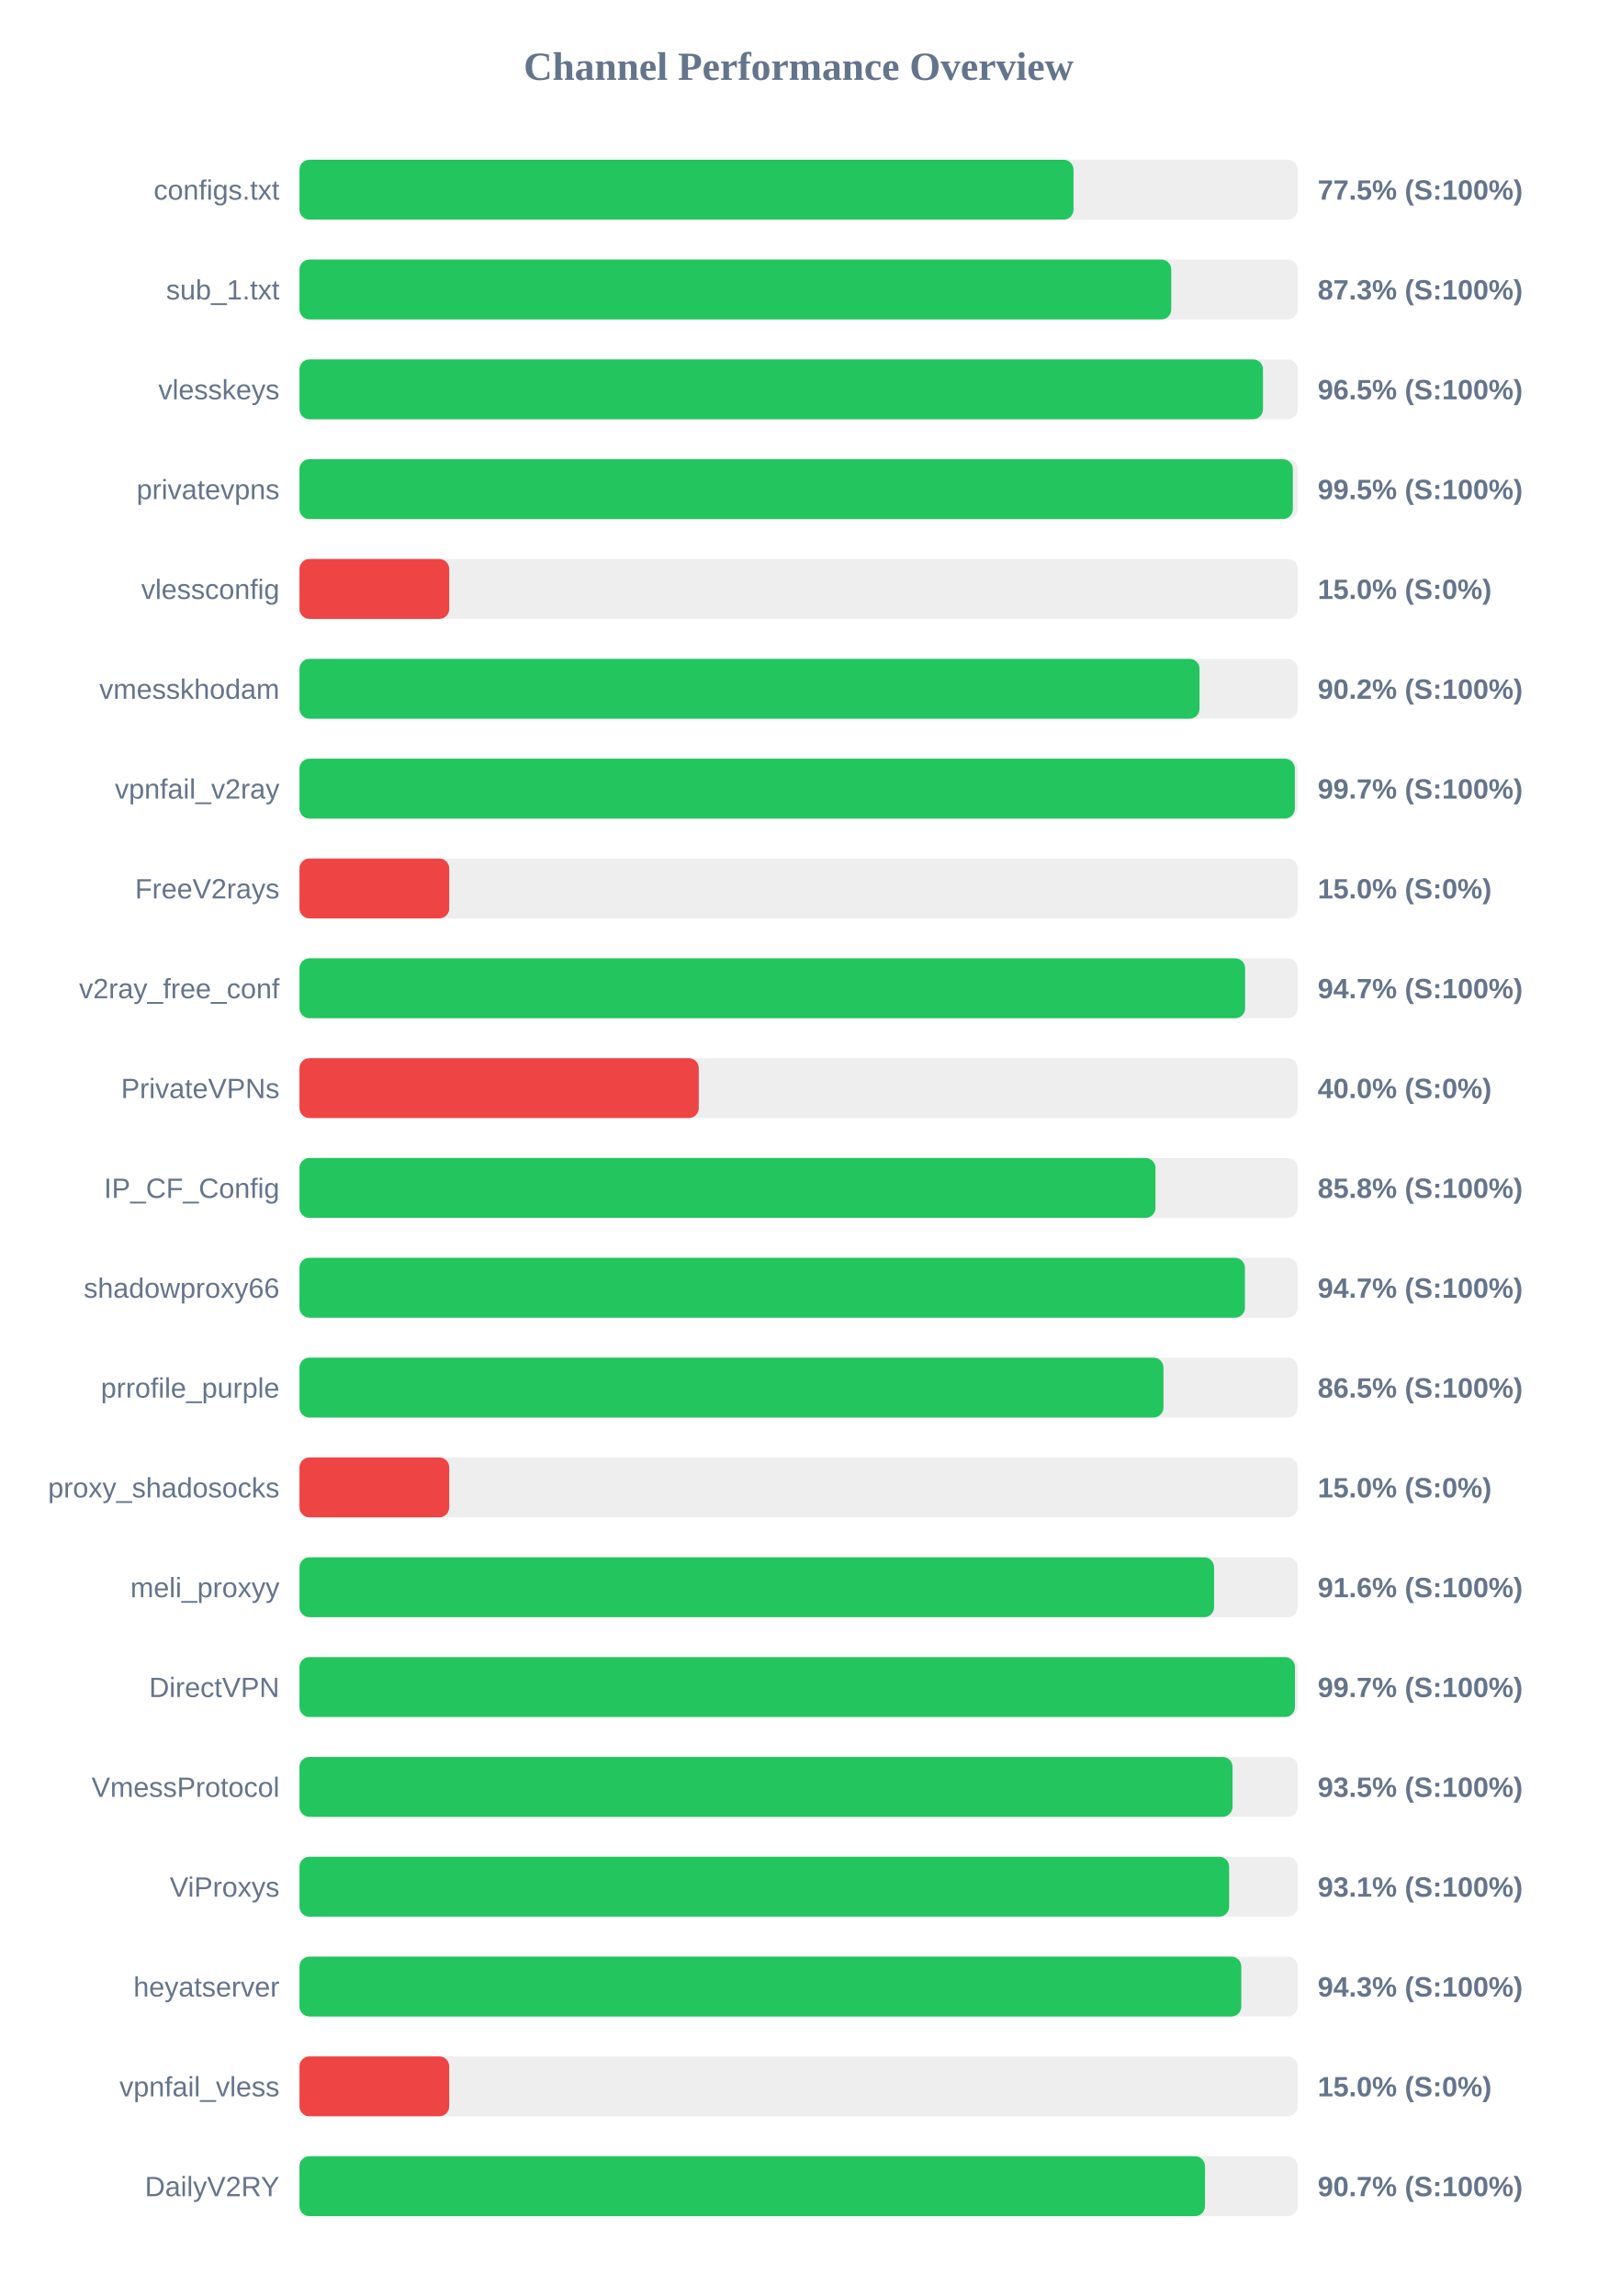
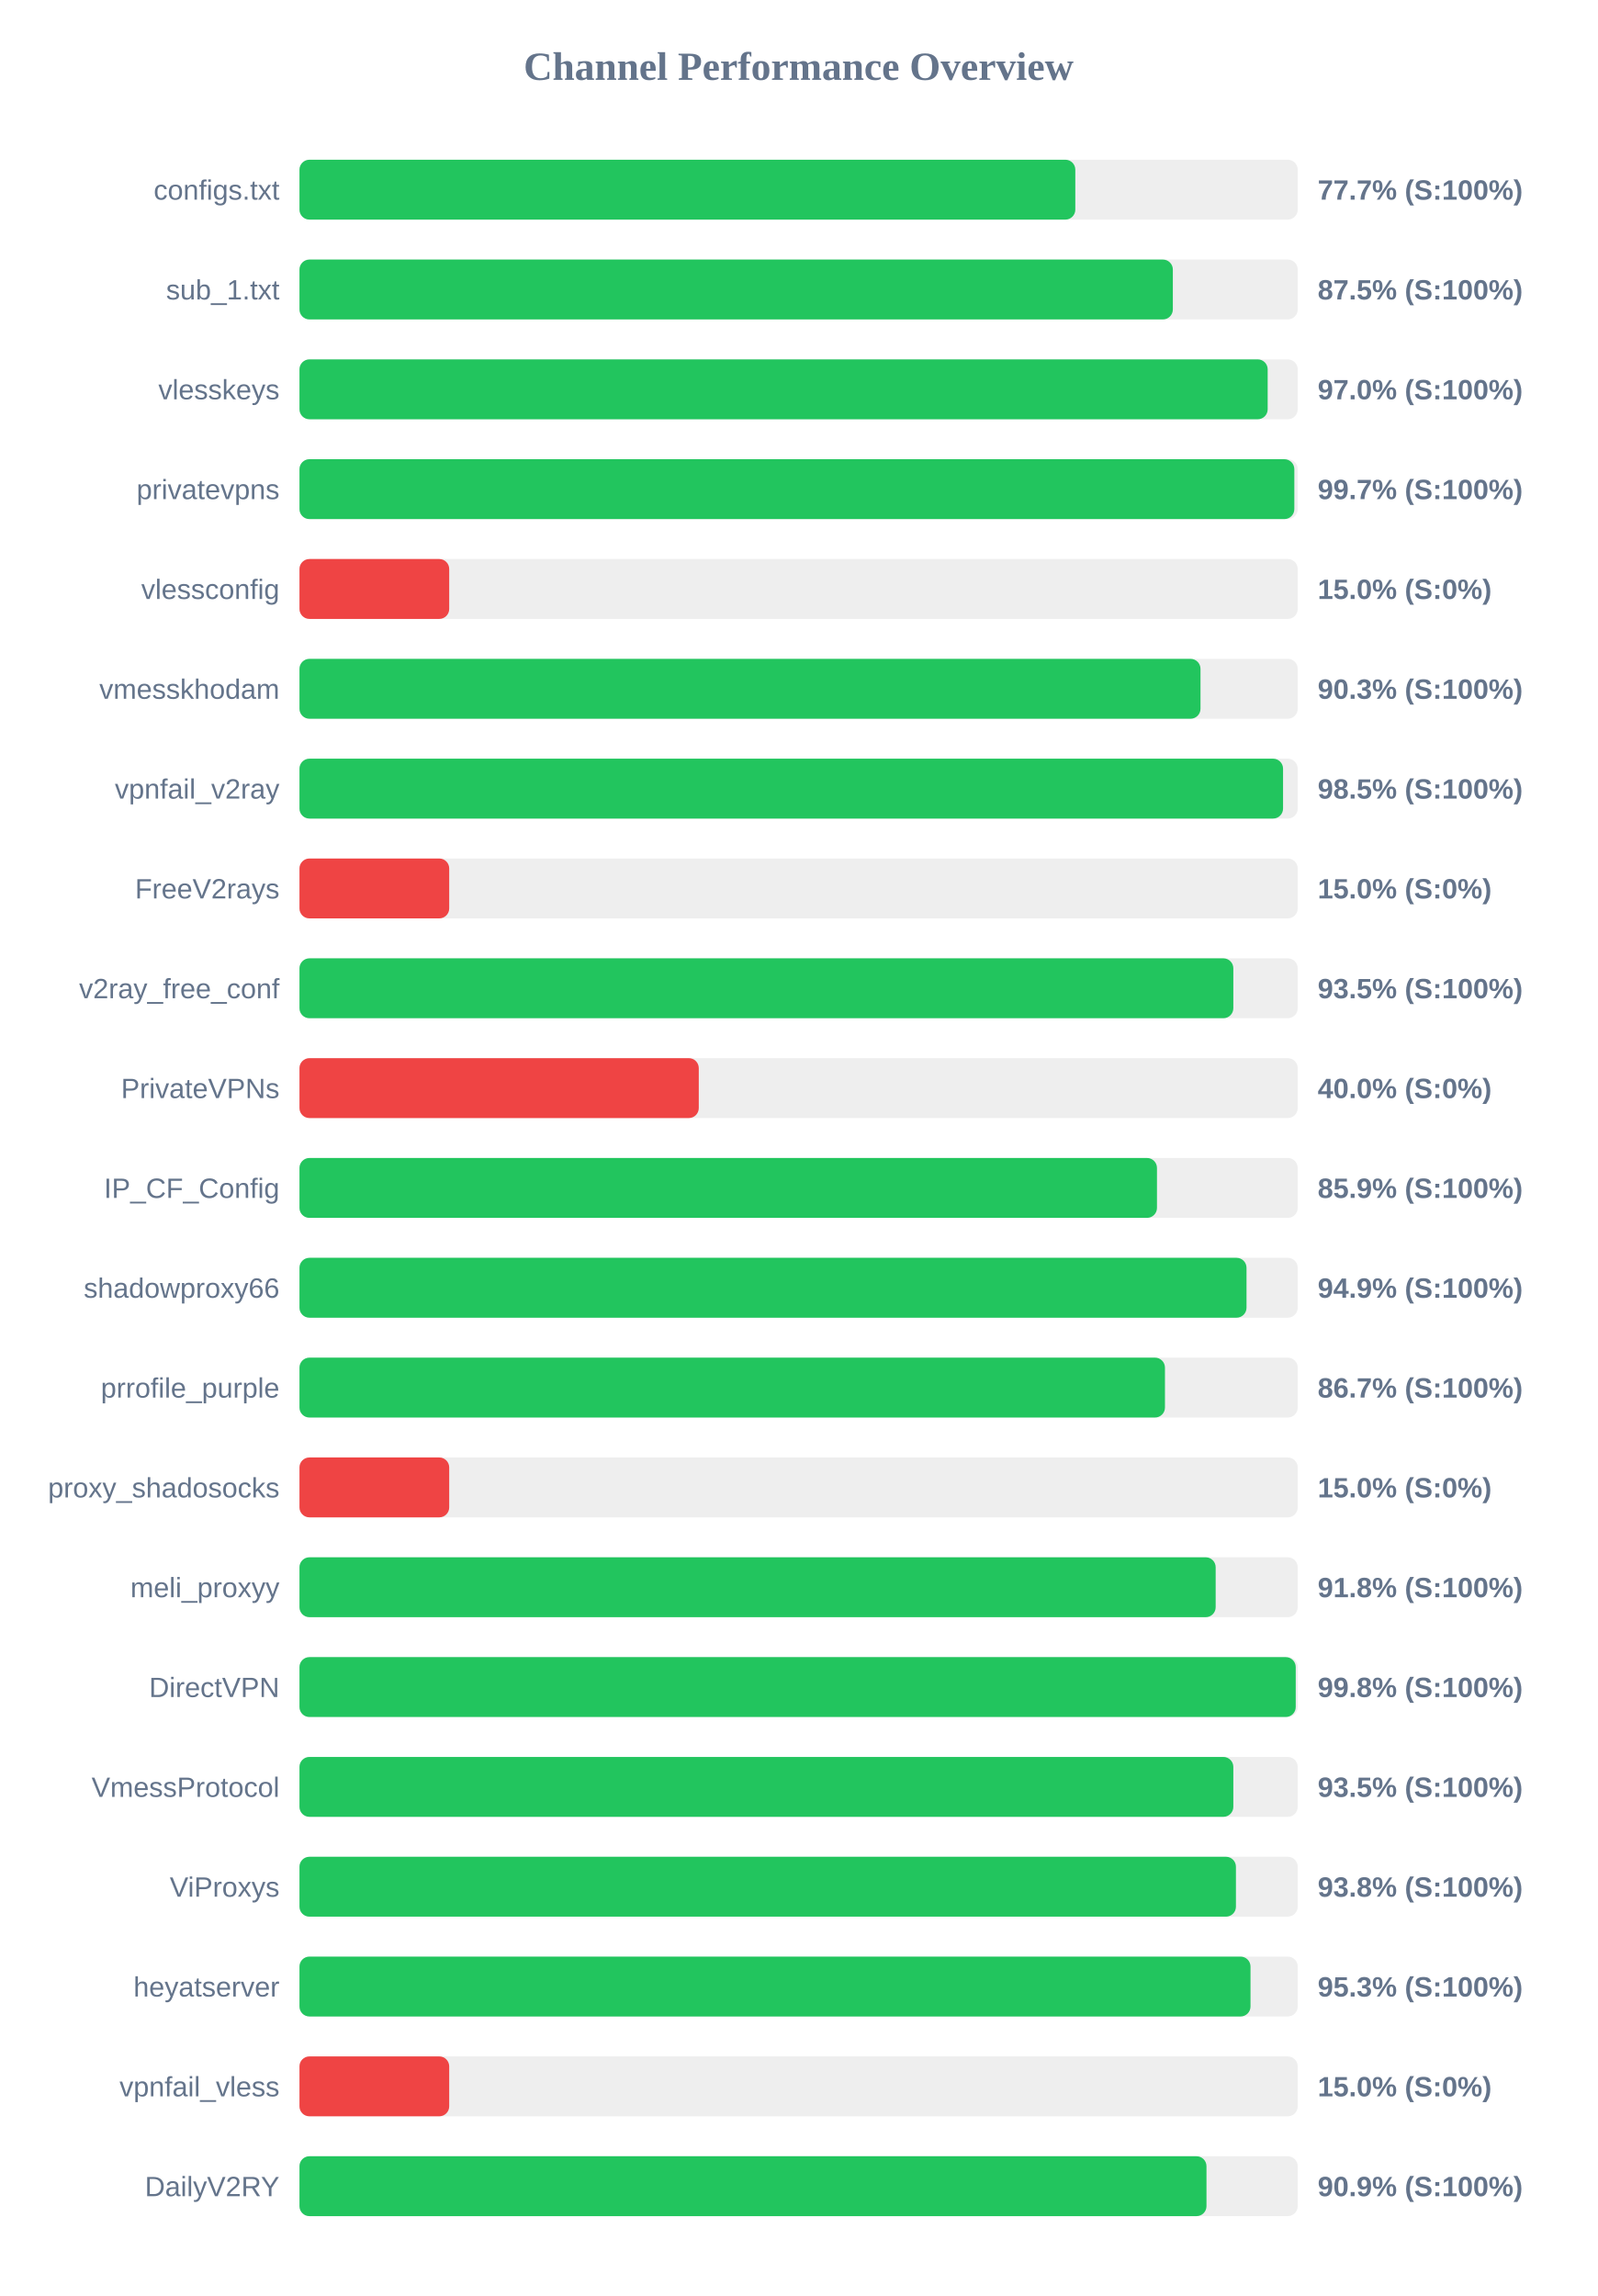
<svg xmlns="http://www.w3.org/2000/svg" width="800" height="1150" version="1.1">
  <style>
        .row { font: 14px Arial; fill: #64748b; }
        .score { font: bold 14px Arial; fill: #64748b; }
    </style>
  <text x="400" y="40" text-anchor="middle" font-size="20px" font-weight="bold" fill="#64748b">Channel Performance Overview</text>
  <rect x="150" y="80" width="500" height="30" fill="#eee" rx="5" />
-   <rect x="150" y="80" width="387.7" height="30" fill="#22c55e" rx="5" />
+   <rect x="150" y="80" width="388.6" height="30" fill="#22c55e" rx="5" />
  <text x="140" y="100" text-anchor="end" class="row">configs.txt</text>
-   <text x="660" y="100" text-anchor="start" class="score">77.5% (S:100%)</text>
+   <text x="660" y="100" text-anchor="start" class="score">77.7% (S:100%)</text>
  <rect x="150" y="130" width="500" height="30" fill="#eee" rx="5" />
-   <rect x="150" y="130" width="436.65" height="30" fill="#22c55e" rx="5" />
+   <rect x="150" y="130" width="437.45" height="30" fill="#22c55e" rx="5" />
  <text x="140" y="150" text-anchor="end" class="row">sub_1.txt</text>
-   <text x="660" y="150" text-anchor="start" class="score">87.3% (S:100%)</text>
+   <text x="660" y="150" text-anchor="start" class="score">87.5% (S:100%)</text>
  <rect x="150" y="180" width="500" height="30" fill="#eee" rx="5" />
-   <rect x="150" y="180" width="482.6" height="30" fill="#22c55e" rx="5" />
+   <rect x="150" y="180" width="484.95" height="30" fill="#22c55e" rx="5" />
  <text x="140" y="200" text-anchor="end" class="row">vlesskeys</text>
-   <text x="660" y="200" text-anchor="start" class="score">96.5% (S:100%)</text>
+   <text x="660" y="200" text-anchor="start" class="score">97.0% (S:100%)</text>
  <rect x="150" y="230" width="500" height="30" fill="#eee" rx="5" />
-   <rect x="150" y="230" width="497.55" height="30" fill="#22c55e" rx="5" />
+   <rect x="150" y="230" width="498.3" height="30" fill="#22c55e" rx="5" />
  <text x="140" y="250" text-anchor="end" class="row">privatevpns</text>
-   <text x="660" y="250" text-anchor="start" class="score">99.5% (S:100%)</text>
+   <text x="660" y="250" text-anchor="start" class="score">99.7% (S:100%)</text>
  <rect x="150" y="280" width="500" height="30" fill="#eee" rx="5" />
  <rect x="150" y="280" width="75.0" height="30" fill="#ef4444" rx="5" />
  <text x="140" y="300" text-anchor="end" class="row">vlessconfig</text>
  <text x="660" y="300" text-anchor="start" class="score">15.0% (S:0%)</text>
  <rect x="150" y="330" width="500" height="30" fill="#eee" rx="5" />
-   <rect x="150" y="330" width="450.8" height="30" fill="#22c55e" rx="5" />
+   <rect x="150" y="330" width="451.3" height="30" fill="#22c55e" rx="5" />
  <text x="140" y="350" text-anchor="end" class="row">vmesskhodam</text>
-   <text x="660" y="350" text-anchor="start" class="score">90.2% (S:100%)</text>
+   <text x="660" y="350" text-anchor="start" class="score">90.3% (S:100%)</text>
  <rect x="150" y="380" width="500" height="30" fill="#eee" rx="5" />
-   <rect x="150" y="380" width="498.55" height="30" fill="#22c55e" rx="5" />
+   <rect x="150" y="380" width="492.65" height="30" fill="#22c55e" rx="5" />
  <text x="140" y="400" text-anchor="end" class="row">vpnfail_v2ray</text>
-   <text x="660" y="400" text-anchor="start" class="score">99.7% (S:100%)</text>
+   <text x="660" y="400" text-anchor="start" class="score">98.5% (S:100%)</text>
  <rect x="150" y="430" width="500" height="30" fill="#eee" rx="5" />
  <rect x="150" y="430" width="75.0" height="30" fill="#ef4444" rx="5" />
  <text x="140" y="450" text-anchor="end" class="row">FreeV2rays</text>
  <text x="660" y="450" text-anchor="start" class="score">15.0% (S:0%)</text>
  <rect x="150" y="480" width="500" height="30" fill="#eee" rx="5" />
-   <rect x="150" y="480" width="473.65" height="30" fill="#22c55e" rx="5" />
+   <rect x="150" y="480" width="467.75" height="30" fill="#22c55e" rx="5" />
  <text x="140" y="500" text-anchor="end" class="row">v2ray_free_conf</text>
-   <text x="660" y="500" text-anchor="start" class="score">94.7% (S:100%)</text>
+   <text x="660" y="500" text-anchor="start" class="score">93.5% (S:100%)</text>
  <rect x="150" y="530" width="500" height="30" fill="#eee" rx="5" />
  <rect x="150" y="530" width="200.0" height="30" fill="#ef4444" rx="5" />
  <text x="140" y="550" text-anchor="end" class="row">PrivateVPNs</text>
  <text x="660" y="550" text-anchor="start" class="score">40.0% (S:0%)</text>
  <rect x="150" y="580" width="500" height="30" fill="#eee" rx="5" />
-   <rect x="150" y="580" width="428.75" height="30" fill="#22c55e" rx="5" />
+   <rect x="150" y="580" width="429.5" height="30" fill="#22c55e" rx="5" />
  <text x="140" y="600" text-anchor="end" class="row">IP_CF_Config</text>
-   <text x="660" y="600" text-anchor="start" class="score">85.8% (S:100%)</text>
+   <text x="660" y="600" text-anchor="start" class="score">85.9% (S:100%)</text>
  <rect x="150" y="630" width="500" height="30" fill="#eee" rx="5" />
-   <rect x="150" y="630" width="473.55" height="30" fill="#22c55e" rx="5" />
+   <rect x="150" y="630" width="474.35" height="30" fill="#22c55e" rx="5" />
  <text x="140" y="650" text-anchor="end" class="row">shadowproxy66</text>
-   <text x="660" y="650" text-anchor="start" class="score">94.7% (S:100%)</text>
+   <text x="660" y="650" text-anchor="start" class="score">94.9% (S:100%)</text>
  <rect x="150" y="680" width="500" height="30" fill="#eee" rx="5" />
-   <rect x="150" y="680" width="432.75" height="30" fill="#22c55e" rx="5" />
+   <rect x="150" y="680" width="433.5" height="30" fill="#22c55e" rx="5" />
  <text x="140" y="700" text-anchor="end" class="row">prrofile_purple</text>
-   <text x="660" y="700" text-anchor="start" class="score">86.5% (S:100%)</text>
+   <text x="660" y="700" text-anchor="start" class="score">86.7% (S:100%)</text>
  <rect x="150" y="730" width="500" height="30" fill="#eee" rx="5" />
  <rect x="150" y="730" width="75.0" height="30" fill="#ef4444" rx="5" />
  <text x="140" y="750" text-anchor="end" class="row">proxy_shadosocks</text>
  <text x="660" y="750" text-anchor="start" class="score">15.0% (S:0%)</text>
  <rect x="150" y="780" width="500" height="30" fill="#eee" rx="5" />
-   <rect x="150" y="780" width="458.1" height="30" fill="#22c55e" rx="5" />
+   <rect x="150" y="780" width="458.9" height="30" fill="#22c55e" rx="5" />
  <text x="140" y="800" text-anchor="end" class="row">meli_proxyy</text>
-   <text x="660" y="800" text-anchor="start" class="score">91.6% (S:100%)</text>
+   <text x="660" y="800" text-anchor="start" class="score">91.8% (S:100%)</text>
  <rect x="150" y="830" width="500" height="30" fill="#eee" rx="5" />
-   <rect x="150" y="830" width="498.6" height="30" fill="#22c55e" rx="5" />
+   <rect x="150" y="830" width="499.0" height="30" fill="#22c55e" rx="5" />
  <text x="140" y="850" text-anchor="end" class="row">DirectVPN</text>
-   <text x="660" y="850" text-anchor="start" class="score">99.7% (S:100%)</text>
+   <text x="660" y="850" text-anchor="start" class="score">99.8% (S:100%)</text>
  <rect x="150" y="880" width="500" height="30" fill="#eee" rx="5" />
-   <rect x="150" y="880" width="467.35" height="30" fill="#22c55e" rx="5" />
+   <rect x="150" y="880" width="467.75" height="30" fill="#22c55e" rx="5" />
  <text x="140" y="900" text-anchor="end" class="row">VmessProtocol</text>
  <text x="660" y="900" text-anchor="start" class="score">93.5% (S:100%)</text>
  <rect x="150" y="930" width="500" height="30" fill="#eee" rx="5" />
-   <rect x="150" y="930" width="465.65" height="30" fill="#22c55e" rx="5" />
+   <rect x="150" y="930" width="469.05" height="30" fill="#22c55e" rx="5" />
  <text x="140" y="950" text-anchor="end" class="row">ViProxys</text>
-   <text x="660" y="950" text-anchor="start" class="score">93.1% (S:100%)</text>
+   <text x="660" y="950" text-anchor="start" class="score">93.8% (S:100%)</text>
  <rect x="150" y="980" width="500" height="30" fill="#eee" rx="5" />
-   <rect x="150" y="980" width="471.75" height="30" fill="#22c55e" rx="5" />
+   <rect x="150" y="980" width="476.35" height="30" fill="#22c55e" rx="5" />
  <text x="140" y="1000" text-anchor="end" class="row">heyatserver</text>
-   <text x="660" y="1000" text-anchor="start" class="score">94.3% (S:100%)</text>
+   <text x="660" y="1000" text-anchor="start" class="score">95.3% (S:100%)</text>
  <rect x="150" y="1030" width="500" height="30" fill="#eee" rx="5" />
  <rect x="150" y="1030" width="75.0" height="30" fill="#ef4444" rx="5" />
  <text x="140" y="1050" text-anchor="end" class="row">vpnfail_vless</text>
  <text x="660" y="1050" text-anchor="start" class="score">15.0% (S:0%)</text>
  <rect x="150" y="1080" width="500" height="30" fill="#eee" rx="5" />
-   <rect x="150" y="1080" width="453.55" height="30" fill="#22c55e" rx="5" />
+   <rect x="150" y="1080" width="454.3" height="30" fill="#22c55e" rx="5" />
  <text x="140" y="1100" text-anchor="end" class="row">DailyV2RY</text>
-   <text x="660" y="1100" text-anchor="start" class="score">90.7% (S:100%)</text>
+   <text x="660" y="1100" text-anchor="start" class="score">90.9% (S:100%)</text>
</svg>
